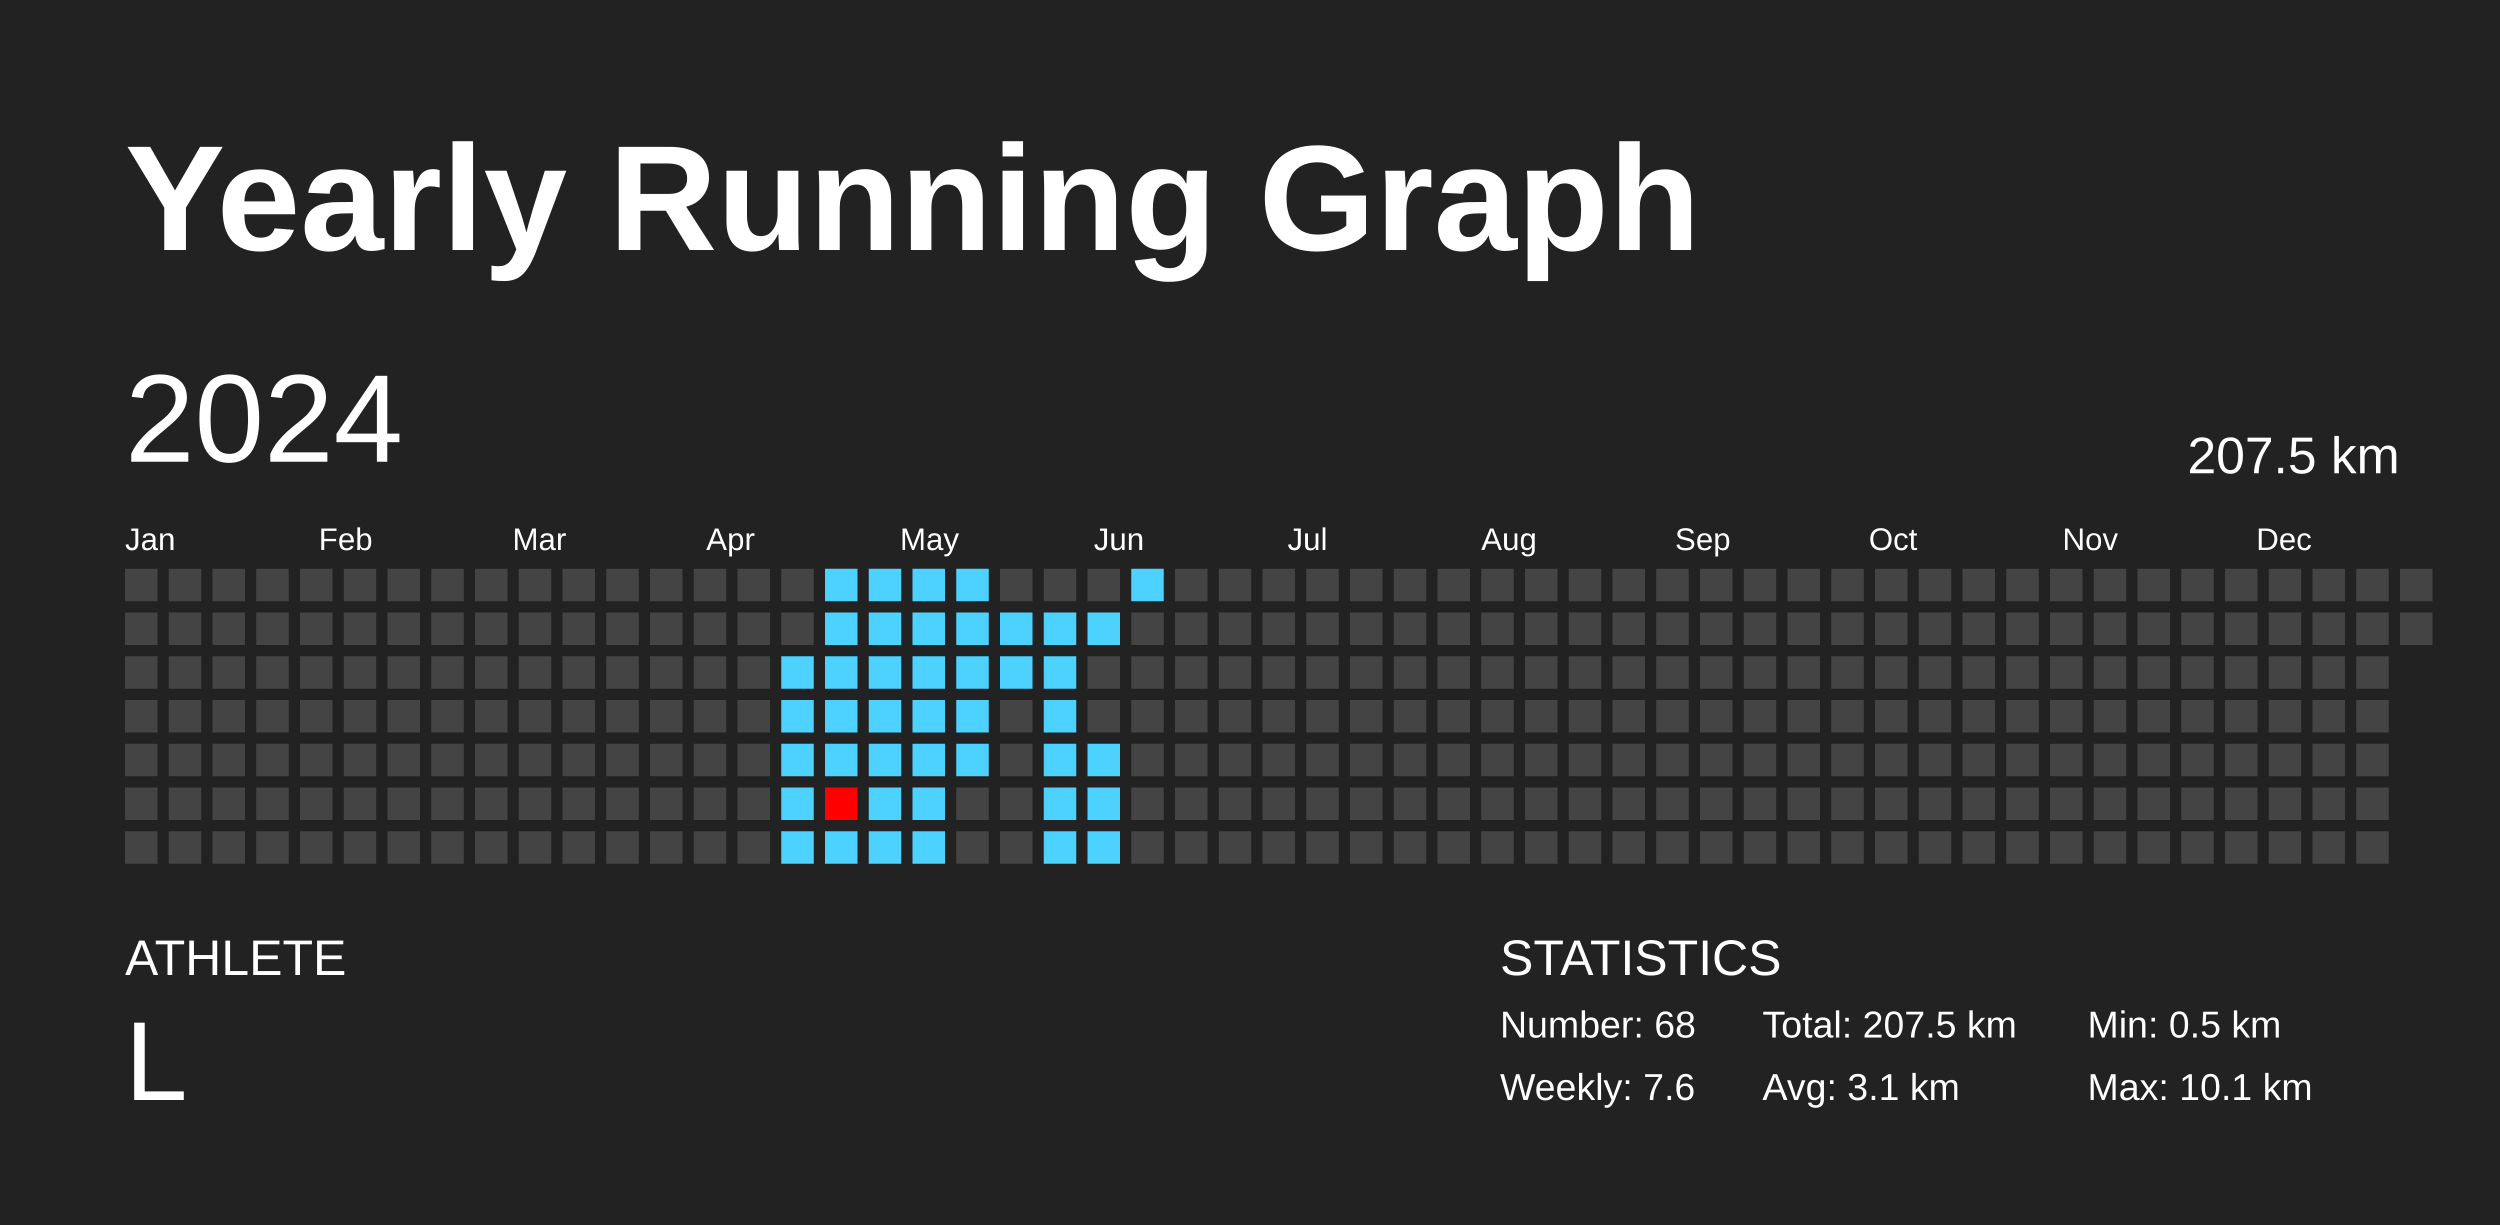
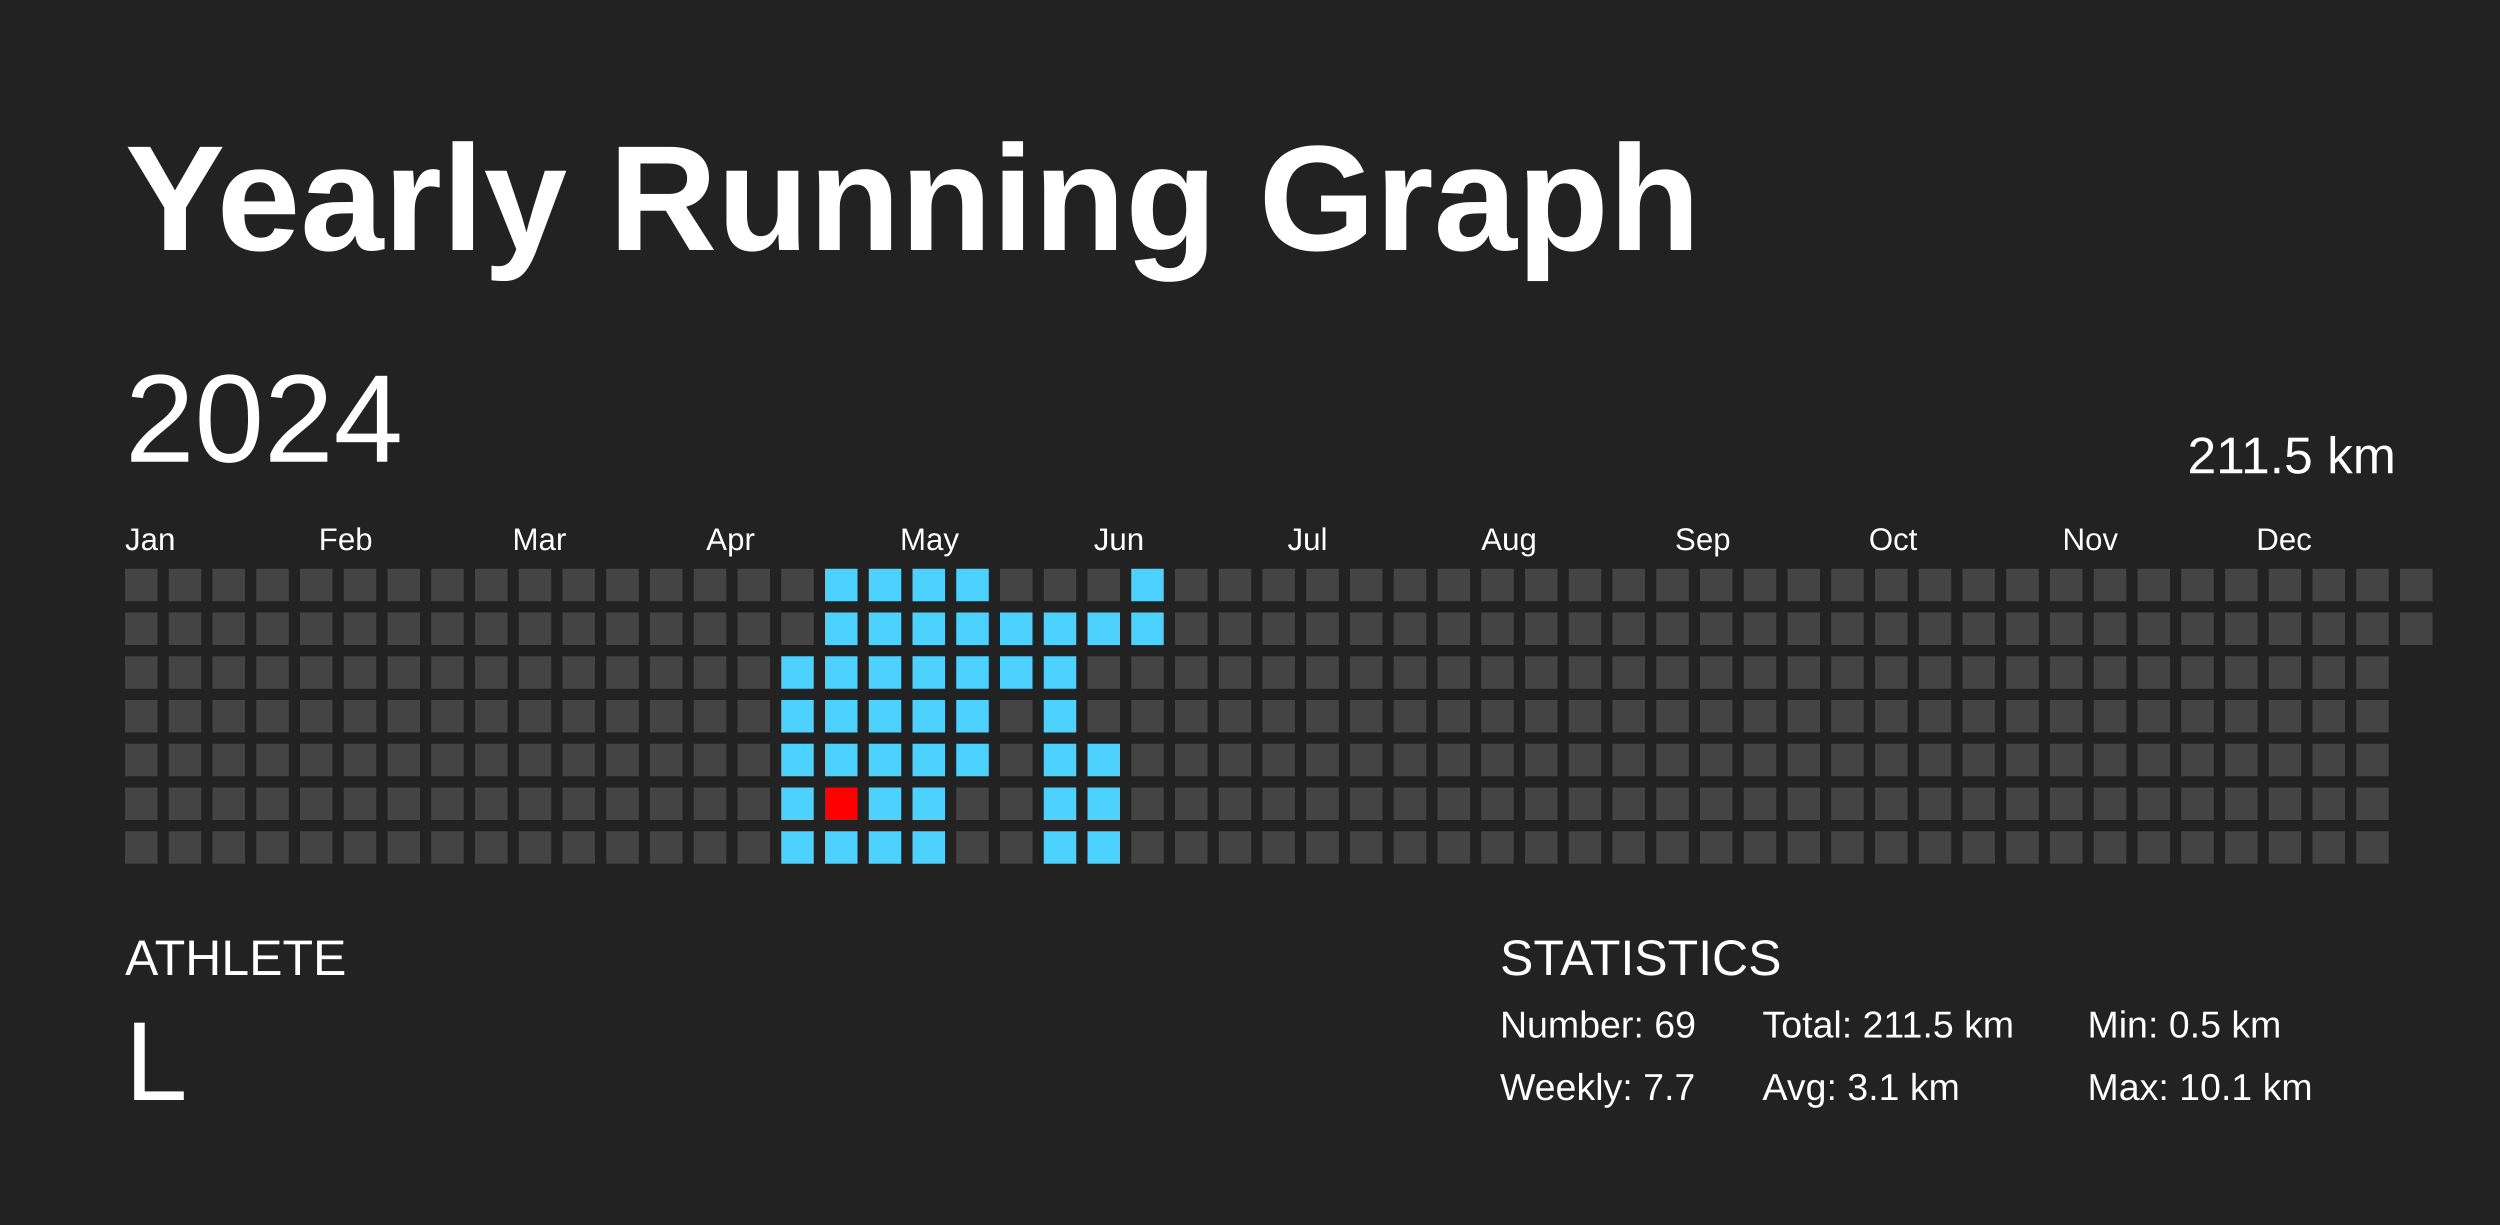
<svg xmlns="http://www.w3.org/2000/svg" baseProfile="full" height="98mm" version="1.1" viewBox="0,0,200,98" width="200mm">
  <defs />
  <rect fill="#222222" height="98" width="200" x="0" y="0" />
  <text fill="#FFFFFF" style="font-size:12px; font-family:Arial; font-weight:bold;" x="10" y="20">Yearly Running Graph</text>
  <text fill="#FFFFFF" style="font-size:4px; font-family:Arial" x="10" y="78">ATHLETE</text>
  <text fill="#FFFFFF" style="font-size:9px; font-family:Arial" x="10" y="88">L</text>
  <text fill="#FFFFFF" style="font-size:4px; font-family:Arial" x="120" y="78">STATISTICS</text>
-   <text fill="#FFFFFF" style="font-size:3px; font-family:Arial" x="120" y="83">Number: 68</text>
-   <text fill="#FFFFFF" style="font-size:3px; font-family:Arial" x="120" y="88">Weekly: 7.6</text>
-   <text fill="#FFFFFF" style="font-size:3px; font-family:Arial" x="141" y="83">Total: 207.5 km</text>
+   <text fill="#FFFFFF" style="font-size:3px; font-family:Arial" x="120" y="83">Number: 69</text>
+   <text fill="#FFFFFF" style="font-size:3px; font-family:Arial" x="120" y="88">Weekly: 7.7</text>
+   <text fill="#FFFFFF" style="font-size:3px; font-family:Arial" x="141" y="83">Total: 211.5 km</text>
  <text fill="#FFFFFF" style="font-size:3px; font-family:Arial" x="141" y="88">Avg: 3.1 km</text>
  <text fill="#FFFFFF" style="font-size:3px; font-family:Arial" x="167" y="83">Min: 0.5 km</text>
  <text fill="#FFFFFF" style="font-size:3px; font-family:Arial" x="167" y="88">Max: 10.1 km</text>
  <text dominant-baseline="hanging" fill="#FFFFFF" style="font-size:10.0px; font-family:Arial;" x="10" y="30">2024</text>
-   <text dominant-baseline="hanging" fill="#FFFFFF" style="font-size:4.125px; font-family:Arial;" x="175" y="35">207.5 km</text>
+   <text dominant-baseline="hanging" fill="#FFFFFF" style="font-size:4.125px; font-family:Arial;" x="175" y="35">211.5 km</text>
  <text fill="#FFFFFF" style="font-size:2.5px; font-family:Arial" x="10.0" y="44">Jan</text>
  <text fill="#FFFFFF" style="font-size:2.5px; font-family:Arial" x="25.5" y="44">Feb</text>
  <text fill="#FFFFFF" style="font-size:2.5px; font-family:Arial" x="41.0" y="44">Mar</text>
  <text fill="#FFFFFF" style="font-size:2.5px; font-family:Arial" x="56.5" y="44">Apr</text>
  <text fill="#FFFFFF" style="font-size:2.5px; font-family:Arial" x="72.0" y="44">May</text>
  <text fill="#FFFFFF" style="font-size:2.5px; font-family:Arial" x="87.5" y="44">Jun</text>
  <text fill="#FFFFFF" style="font-size:2.5px; font-family:Arial" x="103.0" y="44">Jul</text>
  <text fill="#FFFFFF" style="font-size:2.5px; font-family:Arial" x="118.5" y="44">Aug</text>
  <text fill="#FFFFFF" style="font-size:2.5px; font-family:Arial" x="134.0" y="44">Sep</text>
  <text fill="#FFFFFF" style="font-size:2.5px; font-family:Arial" x="149.5" y="44">Oct</text>
  <text fill="#FFFFFF" style="font-size:2.5px; font-family:Arial" x="165.0" y="44">Nov</text>
  <text fill="#FFFFFF" style="font-size:2.5px; font-family:Arial" x="180.5" y="44">Dec</text>
  <rect fill="#444444" height="2.6" width="2.6" x="10.0" y="45.5" />
  <rect fill="#444444" height="2.6" width="2.6" x="10.0" y="49.0" />
  <rect fill="#444444" height="2.6" width="2.6" x="10.0" y="52.5" />
  <rect fill="#444444" height="2.6" width="2.6" x="10.0" y="56.0" />
  <rect fill="#444444" height="2.6" width="2.6" x="10.0" y="59.5" />
  <rect fill="#444444" height="2.6" width="2.6" x="10.0" y="63.0" />
  <rect fill="#444444" height="2.6" width="2.6" x="10.0" y="66.5" />
  <rect fill="#444444" height="2.6" width="2.6" x="13.5" y="45.5" />
  <rect fill="#444444" height="2.6" width="2.6" x="13.5" y="49.0" />
  <rect fill="#444444" height="2.6" width="2.6" x="13.5" y="52.5" />
  <rect fill="#444444" height="2.6" width="2.6" x="13.5" y="56.0" />
  <rect fill="#444444" height="2.6" width="2.6" x="13.5" y="59.5" />
  <rect fill="#444444" height="2.6" width="2.6" x="13.5" y="63.0" />
  <rect fill="#444444" height="2.6" width="2.6" x="13.5" y="66.5" />
  <rect fill="#444444" height="2.6" width="2.6" x="17.0" y="45.5" />
  <rect fill="#444444" height="2.6" width="2.6" x="17.0" y="49.0" />
  <rect fill="#444444" height="2.6" width="2.6" x="17.0" y="52.5" />
  <rect fill="#444444" height="2.6" width="2.6" x="17.0" y="56.0" />
  <rect fill="#444444" height="2.6" width="2.6" x="17.0" y="59.5" />
  <rect fill="#444444" height="2.6" width="2.6" x="17.0" y="63.0" />
  <rect fill="#444444" height="2.6" width="2.6" x="17.0" y="66.5" />
  <rect fill="#444444" height="2.6" width="2.6" x="20.5" y="45.5" />
  <rect fill="#444444" height="2.6" width="2.6" x="20.5" y="49.0" />
  <rect fill="#444444" height="2.6" width="2.6" x="20.5" y="52.5" />
  <rect fill="#444444" height="2.6" width="2.6" x="20.5" y="56.0" />
  <rect fill="#444444" height="2.6" width="2.6" x="20.5" y="59.5" />
  <rect fill="#444444" height="2.6" width="2.6" x="20.5" y="63.0" />
  <rect fill="#444444" height="2.6" width="2.6" x="20.5" y="66.5" />
  <rect fill="#444444" height="2.6" width="2.6" x="24.0" y="45.5" />
  <rect fill="#444444" height="2.6" width="2.6" x="24.0" y="49.0" />
  <rect fill="#444444" height="2.6" width="2.6" x="24.0" y="52.5" />
  <rect fill="#444444" height="2.6" width="2.6" x="24.0" y="56.0" />
  <rect fill="#444444" height="2.6" width="2.6" x="24.0" y="59.5" />
  <rect fill="#444444" height="2.6" width="2.6" x="24.0" y="63.0" />
  <rect fill="#444444" height="2.6" width="2.6" x="24.0" y="66.5" />
  <rect fill="#444444" height="2.6" width="2.6" x="27.5" y="45.5" />
  <rect fill="#444444" height="2.6" width="2.6" x="27.5" y="49.0" />
  <rect fill="#444444" height="2.6" width="2.6" x="27.5" y="52.5" />
  <rect fill="#444444" height="2.6" width="2.6" x="27.5" y="56.0" />
  <rect fill="#444444" height="2.6" width="2.6" x="27.5" y="59.5" />
  <rect fill="#444444" height="2.6" width="2.6" x="27.5" y="63.0" />
  <rect fill="#444444" height="2.6" width="2.6" x="27.5" y="66.5" />
  <rect fill="#444444" height="2.6" width="2.6" x="31.0" y="45.5" />
  <rect fill="#444444" height="2.6" width="2.6" x="31.0" y="49.0" />
  <rect fill="#444444" height="2.6" width="2.6" x="31.0" y="52.5" />
  <rect fill="#444444" height="2.6" width="2.6" x="31.0" y="56.0" />
  <rect fill="#444444" height="2.6" width="2.6" x="31.0" y="59.5" />
  <rect fill="#444444" height="2.6" width="2.6" x="31.0" y="63.0" />
  <rect fill="#444444" height="2.6" width="2.6" x="31.0" y="66.5" />
  <rect fill="#444444" height="2.6" width="2.6" x="34.5" y="45.5" />
  <rect fill="#444444" height="2.6" width="2.6" x="34.5" y="49.0" />
  <rect fill="#444444" height="2.6" width="2.6" x="34.5" y="52.5" />
  <rect fill="#444444" height="2.6" width="2.6" x="34.5" y="56.0" />
  <rect fill="#444444" height="2.6" width="2.6" x="34.5" y="59.5" />
  <rect fill="#444444" height="2.6" width="2.6" x="34.5" y="63.0" />
  <rect fill="#444444" height="2.6" width="2.6" x="34.5" y="66.5" />
  <rect fill="#444444" height="2.6" width="2.6" x="38.0" y="45.5" />
  <rect fill="#444444" height="2.6" width="2.6" x="38.0" y="49.0" />
  <rect fill="#444444" height="2.6" width="2.6" x="38.0" y="52.5" />
  <rect fill="#444444" height="2.6" width="2.6" x="38.0" y="56.0" />
  <rect fill="#444444" height="2.6" width="2.6" x="38.0" y="59.5" />
  <rect fill="#444444" height="2.6" width="2.6" x="38.0" y="63.0" />
  <rect fill="#444444" height="2.6" width="2.6" x="38.0" y="66.5" />
  <rect fill="#444444" height="2.6" width="2.6" x="41.5" y="45.5" />
  <rect fill="#444444" height="2.6" width="2.6" x="41.5" y="49.0" />
  <rect fill="#444444" height="2.6" width="2.6" x="41.5" y="52.5" />
  <rect fill="#444444" height="2.6" width="2.6" x="41.5" y="56.0" />
  <rect fill="#444444" height="2.6" width="2.6" x="41.5" y="59.5" />
  <rect fill="#444444" height="2.6" width="2.6" x="41.5" y="63.0" />
  <rect fill="#444444" height="2.6" width="2.6" x="41.5" y="66.5" />
  <rect fill="#444444" height="2.6" width="2.6" x="45.0" y="45.5" />
  <rect fill="#444444" height="2.6" width="2.6" x="45.0" y="49.0" />
  <rect fill="#444444" height="2.6" width="2.6" x="45.0" y="52.5" />
  <rect fill="#444444" height="2.6" width="2.6" x="45.0" y="56.0" />
  <rect fill="#444444" height="2.6" width="2.6" x="45.0" y="59.5" />
  <rect fill="#444444" height="2.6" width="2.6" x="45.0" y="63.0" />
  <rect fill="#444444" height="2.6" width="2.6" x="45.0" y="66.5" />
  <rect fill="#444444" height="2.6" width="2.6" x="48.5" y="45.5" />
  <rect fill="#444444" height="2.6" width="2.6" x="48.5" y="49.0" />
  <rect fill="#444444" height="2.6" width="2.6" x="48.5" y="52.5" />
  <rect fill="#444444" height="2.6" width="2.6" x="48.5" y="56.0" />
  <rect fill="#444444" height="2.6" width="2.6" x="48.5" y="59.5" />
  <rect fill="#444444" height="2.6" width="2.6" x="48.5" y="63.0" />
  <rect fill="#444444" height="2.6" width="2.6" x="48.5" y="66.5" />
  <rect fill="#444444" height="2.6" width="2.6" x="52.0" y="45.5" />
  <rect fill="#444444" height="2.6" width="2.6" x="52.0" y="49.0" />
  <rect fill="#444444" height="2.6" width="2.6" x="52.0" y="52.5" />
  <rect fill="#444444" height="2.6" width="2.6" x="52.0" y="56.0" />
  <rect fill="#444444" height="2.6" width="2.6" x="52.0" y="59.5" />
  <rect fill="#444444" height="2.6" width="2.6" x="52.0" y="63.0" />
  <rect fill="#444444" height="2.6" width="2.6" x="52.0" y="66.5" />
  <rect fill="#444444" height="2.6" width="2.6" x="55.5" y="45.5" />
  <rect fill="#444444" height="2.6" width="2.6" x="55.5" y="49.0" />
  <rect fill="#444444" height="2.6" width="2.6" x="55.5" y="52.5" />
  <rect fill="#444444" height="2.6" width="2.6" x="55.5" y="56.0" />
  <rect fill="#444444" height="2.6" width="2.6" x="55.5" y="59.5" />
  <rect fill="#444444" height="2.6" width="2.6" x="55.5" y="63.0" />
  <rect fill="#444444" height="2.6" width="2.6" x="55.5" y="66.5" />
  <rect fill="#444444" height="2.6" width="2.6" x="59.0" y="45.5" />
  <rect fill="#444444" height="2.6" width="2.6" x="59.0" y="49.0" />
  <rect fill="#444444" height="2.6" width="2.6" x="59.0" y="52.5" />
  <rect fill="#444444" height="2.6" width="2.6" x="59.0" y="56.0" />
  <rect fill="#444444" height="2.6" width="2.6" x="59.0" y="59.5" />
  <rect fill="#444444" height="2.6" width="2.6" x="59.0" y="63.0" />
  <rect fill="#444444" height="2.6" width="2.6" x="59.0" y="66.5" />
  <rect fill="#444444" height="2.6" width="2.6" x="62.5" y="45.5" />
  <rect fill="#444444" height="2.6" width="2.6" x="62.5" y="49.0" />
  <rect fill="#4dd2ff" height="2.6" width="2.6" x="62.5" y="52.5" />
  <rect fill="#4dd2ff" height="2.6" width="2.6" x="62.5" y="56.0" />
  <rect fill="#4dd2ff" height="2.6" width="2.6" x="62.5" y="59.5" />
  <rect fill="#4dd2ff" height="2.6" width="2.6" x="62.5" y="63.0" />
  <rect fill="#4dd2ff" height="2.6" width="2.6" x="62.5" y="66.5" />
  <rect fill="#4dd2ff" height="2.6" width="2.6" x="66.0" y="45.5" />
  <rect fill="#4dd2ff" height="2.6" width="2.6" x="66.0" y="49.0" />
  <rect fill="#4dd2ff" height="2.6" width="2.6" x="66.0" y="52.5" />
  <rect fill="#4dd2ff" height="2.6" width="2.6" x="66.0" y="56.0" />
  <rect fill="#4dd2ff" height="2.6" width="2.6" x="66.0" y="59.5" />
  <rect fill="red" height="2.6" width="2.6" x="66.0" y="63.0" />
  <rect fill="#4dd2ff" height="2.6" width="2.6" x="66.0" y="66.5" />
  <rect fill="#4dd2ff" height="2.6" width="2.6" x="69.5" y="45.5" />
  <rect fill="#4dd2ff" height="2.6" width="2.6" x="69.5" y="49.0" />
  <rect fill="#4dd2ff" height="2.6" width="2.6" x="69.5" y="52.5" />
  <rect fill="#4dd2ff" height="2.6" width="2.6" x="69.5" y="56.0" />
  <rect fill="#4dd2ff" height="2.6" width="2.6" x="69.5" y="59.5" />
  <rect fill="#4dd2ff" height="2.6" width="2.6" x="69.5" y="63.0" />
  <rect fill="#4dd2ff" height="2.6" width="2.6" x="69.5" y="66.5" />
  <rect fill="#4dd2ff" height="2.6" width="2.6" x="73.0" y="45.5" />
  <rect fill="#4dd2ff" height="2.6" width="2.6" x="73.0" y="49.0" />
  <rect fill="#4dd2ff" height="2.6" width="2.6" x="73.0" y="52.5" />
  <rect fill="#4dd2ff" height="2.6" width="2.6" x="73.0" y="56.0" />
  <rect fill="#4dd2ff" height="2.6" width="2.6" x="73.0" y="59.5" />
  <rect fill="#4dd2ff" height="2.6" width="2.6" x="73.0" y="63.0" />
  <rect fill="#4dd2ff" height="2.6" width="2.6" x="73.0" y="66.5" />
  <rect fill="#4dd2ff" height="2.6" width="2.6" x="76.5" y="45.5" />
  <rect fill="#4dd2ff" height="2.6" width="2.6" x="76.5" y="49.0" />
  <rect fill="#4dd2ff" height="2.6" width="2.6" x="76.5" y="52.5" />
  <rect fill="#4dd2ff" height="2.6" width="2.6" x="76.5" y="56.0" />
  <rect fill="#4dd2ff" height="2.6" width="2.6" x="76.5" y="59.5" />
  <rect fill="#444444" height="2.6" width="2.6" x="76.5" y="63.0" />
  <rect fill="#444444" height="2.6" width="2.6" x="76.5" y="66.5" />
  <rect fill="#444444" height="2.6" width="2.6" x="80.0" y="45.5" />
  <rect fill="#4dd2ff" height="2.6" width="2.6" x="80.0" y="49.0" />
  <rect fill="#4dd2ff" height="2.6" width="2.6" x="80.0" y="52.5" />
  <rect fill="#444444" height="2.6" width="2.6" x="80.0" y="56.0" />
  <rect fill="#444444" height="2.6" width="2.6" x="80.0" y="59.5" />
  <rect fill="#444444" height="2.6" width="2.6" x="80.0" y="63.0" />
  <rect fill="#444444" height="2.6" width="2.6" x="80.0" y="66.5" />
  <rect fill="#444444" height="2.6" width="2.6" x="83.5" y="45.5" />
  <rect fill="#4dd2ff" height="2.6" width="2.6" x="83.5" y="49.0" />
  <rect fill="#4dd2ff" height="2.6" width="2.6" x="83.5" y="52.5" />
  <rect fill="#4dd2ff" height="2.6" width="2.6" x="83.5" y="56.0" />
  <rect fill="#4dd2ff" height="2.6" width="2.6" x="83.5" y="59.5" />
  <rect fill="#4dd2ff" height="2.6" width="2.6" x="83.5" y="63.0" />
  <rect fill="#4dd2ff" height="2.6" width="2.6" x="83.5" y="66.5" />
  <rect fill="#444444" height="2.6" width="2.6" x="87.0" y="45.5" />
  <rect fill="#4dd2ff" height="2.6" width="2.6" x="87.0" y="49.0" />
  <rect fill="#444444" height="2.6" width="2.6" x="87.0" y="52.5" />
  <rect fill="#444444" height="2.6" width="2.6" x="87.0" y="56.0" />
  <rect fill="#4dd2ff" height="2.6" width="2.6" x="87.0" y="59.5" />
  <rect fill="#4dd2ff" height="2.6" width="2.6" x="87.0" y="63.0" />
  <rect fill="#4dd2ff" height="2.6" width="2.6" x="87.0" y="66.5" />
  <rect fill="#4dd2ff" height="2.6" width="2.6" x="90.5" y="45.5" />
-   <rect fill="#444444" height="2.6" width="2.6" x="90.5" y="49.0" />
+   <rect fill="#4dd2ff" height="2.6" width="2.6" x="90.5" y="49.0" />
  <rect fill="#444444" height="2.6" width="2.6" x="90.5" y="52.5" />
  <rect fill="#444444" height="2.6" width="2.6" x="90.5" y="56.0" />
  <rect fill="#444444" height="2.6" width="2.6" x="90.5" y="59.5" />
  <rect fill="#444444" height="2.6" width="2.6" x="90.5" y="63.0" />
  <rect fill="#444444" height="2.6" width="2.6" x="90.5" y="66.5" />
  <rect fill="#444444" height="2.6" width="2.6" x="94.0" y="45.5" />
  <rect fill="#444444" height="2.6" width="2.6" x="94.0" y="49.0" />
  <rect fill="#444444" height="2.6" width="2.6" x="94.0" y="52.5" />
  <rect fill="#444444" height="2.6" width="2.6" x="94.0" y="56.0" />
  <rect fill="#444444" height="2.6" width="2.6" x="94.0" y="59.5" />
  <rect fill="#444444" height="2.6" width="2.6" x="94.0" y="63.0" />
  <rect fill="#444444" height="2.6" width="2.6" x="94.0" y="66.5" />
  <rect fill="#444444" height="2.6" width="2.6" x="97.5" y="45.5" />
  <rect fill="#444444" height="2.6" width="2.6" x="97.5" y="49.0" />
  <rect fill="#444444" height="2.6" width="2.6" x="97.5" y="52.5" />
  <rect fill="#444444" height="2.6" width="2.6" x="97.5" y="56.0" />
  <rect fill="#444444" height="2.6" width="2.6" x="97.5" y="59.5" />
  <rect fill="#444444" height="2.6" width="2.6" x="97.5" y="63.0" />
  <rect fill="#444444" height="2.6" width="2.6" x="97.5" y="66.5" />
  <rect fill="#444444" height="2.6" width="2.6" x="101.0" y="45.5" />
  <rect fill="#444444" height="2.6" width="2.6" x="101.0" y="49.0" />
  <rect fill="#444444" height="2.6" width="2.6" x="101.0" y="52.5" />
  <rect fill="#444444" height="2.6" width="2.6" x="101.0" y="56.0" />
  <rect fill="#444444" height="2.6" width="2.6" x="101.0" y="59.5" />
  <rect fill="#444444" height="2.6" width="2.6" x="101.0" y="63.0" />
  <rect fill="#444444" height="2.6" width="2.6" x="101.0" y="66.5" />
  <rect fill="#444444" height="2.6" width="2.6" x="104.5" y="45.5" />
  <rect fill="#444444" height="2.6" width="2.6" x="104.5" y="49.0" />
  <rect fill="#444444" height="2.6" width="2.6" x="104.5" y="52.5" />
  <rect fill="#444444" height="2.6" width="2.6" x="104.5" y="56.0" />
  <rect fill="#444444" height="2.6" width="2.6" x="104.5" y="59.5" />
  <rect fill="#444444" height="2.6" width="2.6" x="104.5" y="63.0" />
  <rect fill="#444444" height="2.6" width="2.6" x="104.5" y="66.5" />
  <rect fill="#444444" height="2.6" width="2.6" x="108.0" y="45.5" />
  <rect fill="#444444" height="2.6" width="2.6" x="108.0" y="49.0" />
  <rect fill="#444444" height="2.6" width="2.6" x="108.0" y="52.5" />
  <rect fill="#444444" height="2.6" width="2.6" x="108.0" y="56.0" />
  <rect fill="#444444" height="2.6" width="2.6" x="108.0" y="59.5" />
  <rect fill="#444444" height="2.6" width="2.6" x="108.0" y="63.0" />
  <rect fill="#444444" height="2.6" width="2.6" x="108.0" y="66.5" />
  <rect fill="#444444" height="2.6" width="2.6" x="111.5" y="45.5" />
  <rect fill="#444444" height="2.6" width="2.6" x="111.5" y="49.0" />
  <rect fill="#444444" height="2.6" width="2.6" x="111.5" y="52.5" />
  <rect fill="#444444" height="2.6" width="2.6" x="111.5" y="56.0" />
  <rect fill="#444444" height="2.6" width="2.6" x="111.5" y="59.5" />
  <rect fill="#444444" height="2.6" width="2.6" x="111.5" y="63.0" />
  <rect fill="#444444" height="2.6" width="2.6" x="111.5" y="66.5" />
  <rect fill="#444444" height="2.6" width="2.6" x="115.0" y="45.5" />
  <rect fill="#444444" height="2.6" width="2.6" x="115.0" y="49.0" />
  <rect fill="#444444" height="2.6" width="2.6" x="115.0" y="52.5" />
  <rect fill="#444444" height="2.6" width="2.6" x="115.0" y="56.0" />
  <rect fill="#444444" height="2.6" width="2.6" x="115.0" y="59.5" />
  <rect fill="#444444" height="2.6" width="2.6" x="115.0" y="63.0" />
  <rect fill="#444444" height="2.6" width="2.6" x="115.0" y="66.5" />
  <rect fill="#444444" height="2.6" width="2.6" x="118.5" y="45.5" />
  <rect fill="#444444" height="2.6" width="2.6" x="118.5" y="49.0" />
  <rect fill="#444444" height="2.6" width="2.6" x="118.5" y="52.5" />
  <rect fill="#444444" height="2.6" width="2.6" x="118.5" y="56.0" />
  <rect fill="#444444" height="2.6" width="2.6" x="118.5" y="59.5" />
  <rect fill="#444444" height="2.6" width="2.6" x="118.5" y="63.0" />
  <rect fill="#444444" height="2.6" width="2.6" x="118.5" y="66.5" />
  <rect fill="#444444" height="2.6" width="2.6" x="122.0" y="45.5" />
  <rect fill="#444444" height="2.6" width="2.6" x="122.0" y="49.0" />
  <rect fill="#444444" height="2.6" width="2.6" x="122.0" y="52.5" />
  <rect fill="#444444" height="2.6" width="2.6" x="122.0" y="56.0" />
  <rect fill="#444444" height="2.6" width="2.6" x="122.0" y="59.5" />
  <rect fill="#444444" height="2.6" width="2.6" x="122.0" y="63.0" />
  <rect fill="#444444" height="2.6" width="2.6" x="122.0" y="66.5" />
  <rect fill="#444444" height="2.6" width="2.6" x="125.5" y="45.5" />
  <rect fill="#444444" height="2.6" width="2.6" x="125.5" y="49.0" />
  <rect fill="#444444" height="2.6" width="2.6" x="125.5" y="52.5" />
  <rect fill="#444444" height="2.6" width="2.6" x="125.5" y="56.0" />
  <rect fill="#444444" height="2.6" width="2.6" x="125.5" y="59.5" />
  <rect fill="#444444" height="2.6" width="2.6" x="125.5" y="63.0" />
  <rect fill="#444444" height="2.6" width="2.6" x="125.5" y="66.5" />
  <rect fill="#444444" height="2.6" width="2.6" x="129.0" y="45.5" />
  <rect fill="#444444" height="2.6" width="2.6" x="129.0" y="49.0" />
  <rect fill="#444444" height="2.6" width="2.6" x="129.0" y="52.5" />
  <rect fill="#444444" height="2.6" width="2.6" x="129.0" y="56.0" />
  <rect fill="#444444" height="2.6" width="2.6" x="129.0" y="59.5" />
  <rect fill="#444444" height="2.6" width="2.6" x="129.0" y="63.0" />
  <rect fill="#444444" height="2.6" width="2.6" x="129.0" y="66.5" />
  <rect fill="#444444" height="2.6" width="2.6" x="132.5" y="45.5" />
  <rect fill="#444444" height="2.6" width="2.6" x="132.5" y="49.0" />
  <rect fill="#444444" height="2.6" width="2.6" x="132.5" y="52.5" />
  <rect fill="#444444" height="2.6" width="2.6" x="132.5" y="56.0" />
  <rect fill="#444444" height="2.6" width="2.6" x="132.5" y="59.5" />
  <rect fill="#444444" height="2.6" width="2.6" x="132.5" y="63.0" />
  <rect fill="#444444" height="2.6" width="2.6" x="132.5" y="66.5" />
  <rect fill="#444444" height="2.6" width="2.6" x="136.0" y="45.5" />
  <rect fill="#444444" height="2.6" width="2.6" x="136.0" y="49.0" />
  <rect fill="#444444" height="2.6" width="2.6" x="136.0" y="52.5" />
  <rect fill="#444444" height="2.6" width="2.6" x="136.0" y="56.0" />
  <rect fill="#444444" height="2.6" width="2.6" x="136.0" y="59.5" />
  <rect fill="#444444" height="2.6" width="2.6" x="136.0" y="63.0" />
  <rect fill="#444444" height="2.6" width="2.6" x="136.0" y="66.5" />
  <rect fill="#444444" height="2.6" width="2.6" x="139.5" y="45.5" />
  <rect fill="#444444" height="2.6" width="2.6" x="139.5" y="49.0" />
  <rect fill="#444444" height="2.6" width="2.6" x="139.5" y="52.5" />
  <rect fill="#444444" height="2.6" width="2.6" x="139.5" y="56.0" />
  <rect fill="#444444" height="2.6" width="2.6" x="139.5" y="59.5" />
  <rect fill="#444444" height="2.6" width="2.6" x="139.5" y="63.0" />
  <rect fill="#444444" height="2.6" width="2.6" x="139.5" y="66.5" />
  <rect fill="#444444" height="2.6" width="2.6" x="143.0" y="45.5" />
  <rect fill="#444444" height="2.6" width="2.6" x="143.0" y="49.0" />
  <rect fill="#444444" height="2.6" width="2.6" x="143.0" y="52.5" />
  <rect fill="#444444" height="2.6" width="2.6" x="143.0" y="56.0" />
  <rect fill="#444444" height="2.6" width="2.6" x="143.0" y="59.5" />
  <rect fill="#444444" height="2.6" width="2.6" x="143.0" y="63.0" />
  <rect fill="#444444" height="2.6" width="2.6" x="143.0" y="66.5" />
  <rect fill="#444444" height="2.6" width="2.6" x="146.5" y="45.5" />
  <rect fill="#444444" height="2.6" width="2.6" x="146.5" y="49.0" />
  <rect fill="#444444" height="2.6" width="2.6" x="146.5" y="52.5" />
  <rect fill="#444444" height="2.6" width="2.6" x="146.5" y="56.0" />
  <rect fill="#444444" height="2.6" width="2.6" x="146.5" y="59.5" />
  <rect fill="#444444" height="2.6" width="2.6" x="146.5" y="63.0" />
  <rect fill="#444444" height="2.6" width="2.6" x="146.5" y="66.5" />
  <rect fill="#444444" height="2.6" width="2.6" x="150.0" y="45.5" />
  <rect fill="#444444" height="2.6" width="2.6" x="150.0" y="49.0" />
  <rect fill="#444444" height="2.6" width="2.6" x="150.0" y="52.5" />
  <rect fill="#444444" height="2.6" width="2.6" x="150.0" y="56.0" />
  <rect fill="#444444" height="2.6" width="2.6" x="150.0" y="59.5" />
  <rect fill="#444444" height="2.6" width="2.6" x="150.0" y="63.0" />
  <rect fill="#444444" height="2.6" width="2.6" x="150.0" y="66.5" />
  <rect fill="#444444" height="2.6" width="2.6" x="153.5" y="45.5" />
  <rect fill="#444444" height="2.6" width="2.6" x="153.5" y="49.0" />
  <rect fill="#444444" height="2.6" width="2.6" x="153.5" y="52.5" />
  <rect fill="#444444" height="2.6" width="2.6" x="153.5" y="56.0" />
  <rect fill="#444444" height="2.6" width="2.6" x="153.5" y="59.5" />
  <rect fill="#444444" height="2.6" width="2.6" x="153.5" y="63.0" />
  <rect fill="#444444" height="2.6" width="2.6" x="153.5" y="66.5" />
  <rect fill="#444444" height="2.6" width="2.6" x="157.0" y="45.5" />
  <rect fill="#444444" height="2.6" width="2.6" x="157.0" y="49.0" />
  <rect fill="#444444" height="2.6" width="2.6" x="157.0" y="52.5" />
  <rect fill="#444444" height="2.6" width="2.6" x="157.0" y="56.0" />
  <rect fill="#444444" height="2.6" width="2.6" x="157.0" y="59.5" />
  <rect fill="#444444" height="2.6" width="2.6" x="157.0" y="63.0" />
  <rect fill="#444444" height="2.6" width="2.6" x="157.0" y="66.5" />
  <rect fill="#444444" height="2.6" width="2.6" x="160.5" y="45.5" />
  <rect fill="#444444" height="2.6" width="2.6" x="160.5" y="49.0" />
  <rect fill="#444444" height="2.6" width="2.6" x="160.5" y="52.5" />
  <rect fill="#444444" height="2.6" width="2.6" x="160.5" y="56.0" />
  <rect fill="#444444" height="2.6" width="2.6" x="160.5" y="59.5" />
  <rect fill="#444444" height="2.6" width="2.6" x="160.5" y="63.0" />
  <rect fill="#444444" height="2.6" width="2.6" x="160.5" y="66.5" />
  <rect fill="#444444" height="2.6" width="2.6" x="164.0" y="45.5" />
  <rect fill="#444444" height="2.6" width="2.6" x="164.0" y="49.0" />
  <rect fill="#444444" height="2.6" width="2.6" x="164.0" y="52.5" />
  <rect fill="#444444" height="2.6" width="2.6" x="164.0" y="56.0" />
  <rect fill="#444444" height="2.6" width="2.6" x="164.0" y="59.5" />
  <rect fill="#444444" height="2.6" width="2.6" x="164.0" y="63.0" />
  <rect fill="#444444" height="2.6" width="2.6" x="164.0" y="66.5" />
  <rect fill="#444444" height="2.6" width="2.6" x="167.5" y="45.5" />
  <rect fill="#444444" height="2.6" width="2.6" x="167.5" y="49.0" />
  <rect fill="#444444" height="2.6" width="2.6" x="167.5" y="52.5" />
  <rect fill="#444444" height="2.6" width="2.6" x="167.5" y="56.0" />
  <rect fill="#444444" height="2.6" width="2.6" x="167.5" y="59.5" />
  <rect fill="#444444" height="2.6" width="2.6" x="167.5" y="63.0" />
  <rect fill="#444444" height="2.6" width="2.6" x="167.5" y="66.5" />
  <rect fill="#444444" height="2.6" width="2.6" x="171.0" y="45.5" />
  <rect fill="#444444" height="2.6" width="2.6" x="171.0" y="49.0" />
  <rect fill="#444444" height="2.6" width="2.6" x="171.0" y="52.5" />
  <rect fill="#444444" height="2.6" width="2.6" x="171.0" y="56.0" />
  <rect fill="#444444" height="2.6" width="2.6" x="171.0" y="59.5" />
  <rect fill="#444444" height="2.6" width="2.6" x="171.0" y="63.0" />
  <rect fill="#444444" height="2.6" width="2.6" x="171.0" y="66.5" />
  <rect fill="#444444" height="2.6" width="2.6" x="174.5" y="45.5" />
  <rect fill="#444444" height="2.6" width="2.6" x="174.5" y="49.0" />
  <rect fill="#444444" height="2.6" width="2.6" x="174.5" y="52.5" />
  <rect fill="#444444" height="2.6" width="2.6" x="174.5" y="56.0" />
  <rect fill="#444444" height="2.6" width="2.6" x="174.5" y="59.5" />
  <rect fill="#444444" height="2.6" width="2.6" x="174.5" y="63.0" />
  <rect fill="#444444" height="2.6" width="2.6" x="174.5" y="66.5" />
  <rect fill="#444444" height="2.6" width="2.6" x="178.0" y="45.5" />
  <rect fill="#444444" height="2.6" width="2.6" x="178.0" y="49.0" />
  <rect fill="#444444" height="2.6" width="2.6" x="178.0" y="52.5" />
  <rect fill="#444444" height="2.6" width="2.6" x="178.0" y="56.0" />
  <rect fill="#444444" height="2.6" width="2.6" x="178.0" y="59.5" />
  <rect fill="#444444" height="2.6" width="2.6" x="178.0" y="63.0" />
  <rect fill="#444444" height="2.6" width="2.6" x="178.0" y="66.5" />
  <rect fill="#444444" height="2.6" width="2.6" x="181.5" y="45.5" />
  <rect fill="#444444" height="2.6" width="2.6" x="181.5" y="49.0" />
  <rect fill="#444444" height="2.6" width="2.6" x="181.5" y="52.5" />
  <rect fill="#444444" height="2.6" width="2.6" x="181.5" y="56.0" />
  <rect fill="#444444" height="2.6" width="2.6" x="181.5" y="59.5" />
  <rect fill="#444444" height="2.6" width="2.6" x="181.5" y="63.0" />
  <rect fill="#444444" height="2.6" width="2.6" x="181.5" y="66.5" />
  <rect fill="#444444" height="2.6" width="2.6" x="185.0" y="45.5" />
  <rect fill="#444444" height="2.6" width="2.6" x="185.0" y="49.0" />
  <rect fill="#444444" height="2.6" width="2.6" x="185.0" y="52.5" />
  <rect fill="#444444" height="2.6" width="2.6" x="185.0" y="56.0" />
  <rect fill="#444444" height="2.6" width="2.6" x="185.0" y="59.5" />
  <rect fill="#444444" height="2.6" width="2.6" x="185.0" y="63.0" />
  <rect fill="#444444" height="2.6" width="2.6" x="185.0" y="66.5" />
  <rect fill="#444444" height="2.6" width="2.6" x="188.5" y="45.5" />
  <rect fill="#444444" height="2.6" width="2.6" x="188.5" y="49.0" />
  <rect fill="#444444" height="2.6" width="2.6" x="188.5" y="52.5" />
  <rect fill="#444444" height="2.6" width="2.6" x="188.5" y="56.0" />
  <rect fill="#444444" height="2.6" width="2.6" x="188.5" y="59.5" />
  <rect fill="#444444" height="2.6" width="2.6" x="188.5" y="63.0" />
  <rect fill="#444444" height="2.6" width="2.6" x="188.5" y="66.5" />
  <rect fill="#444444" height="2.6" width="2.6" x="192.0" y="45.5" />
  <rect fill="#444444" height="2.6" width="2.6" x="192.0" y="49.0" />
</svg>
